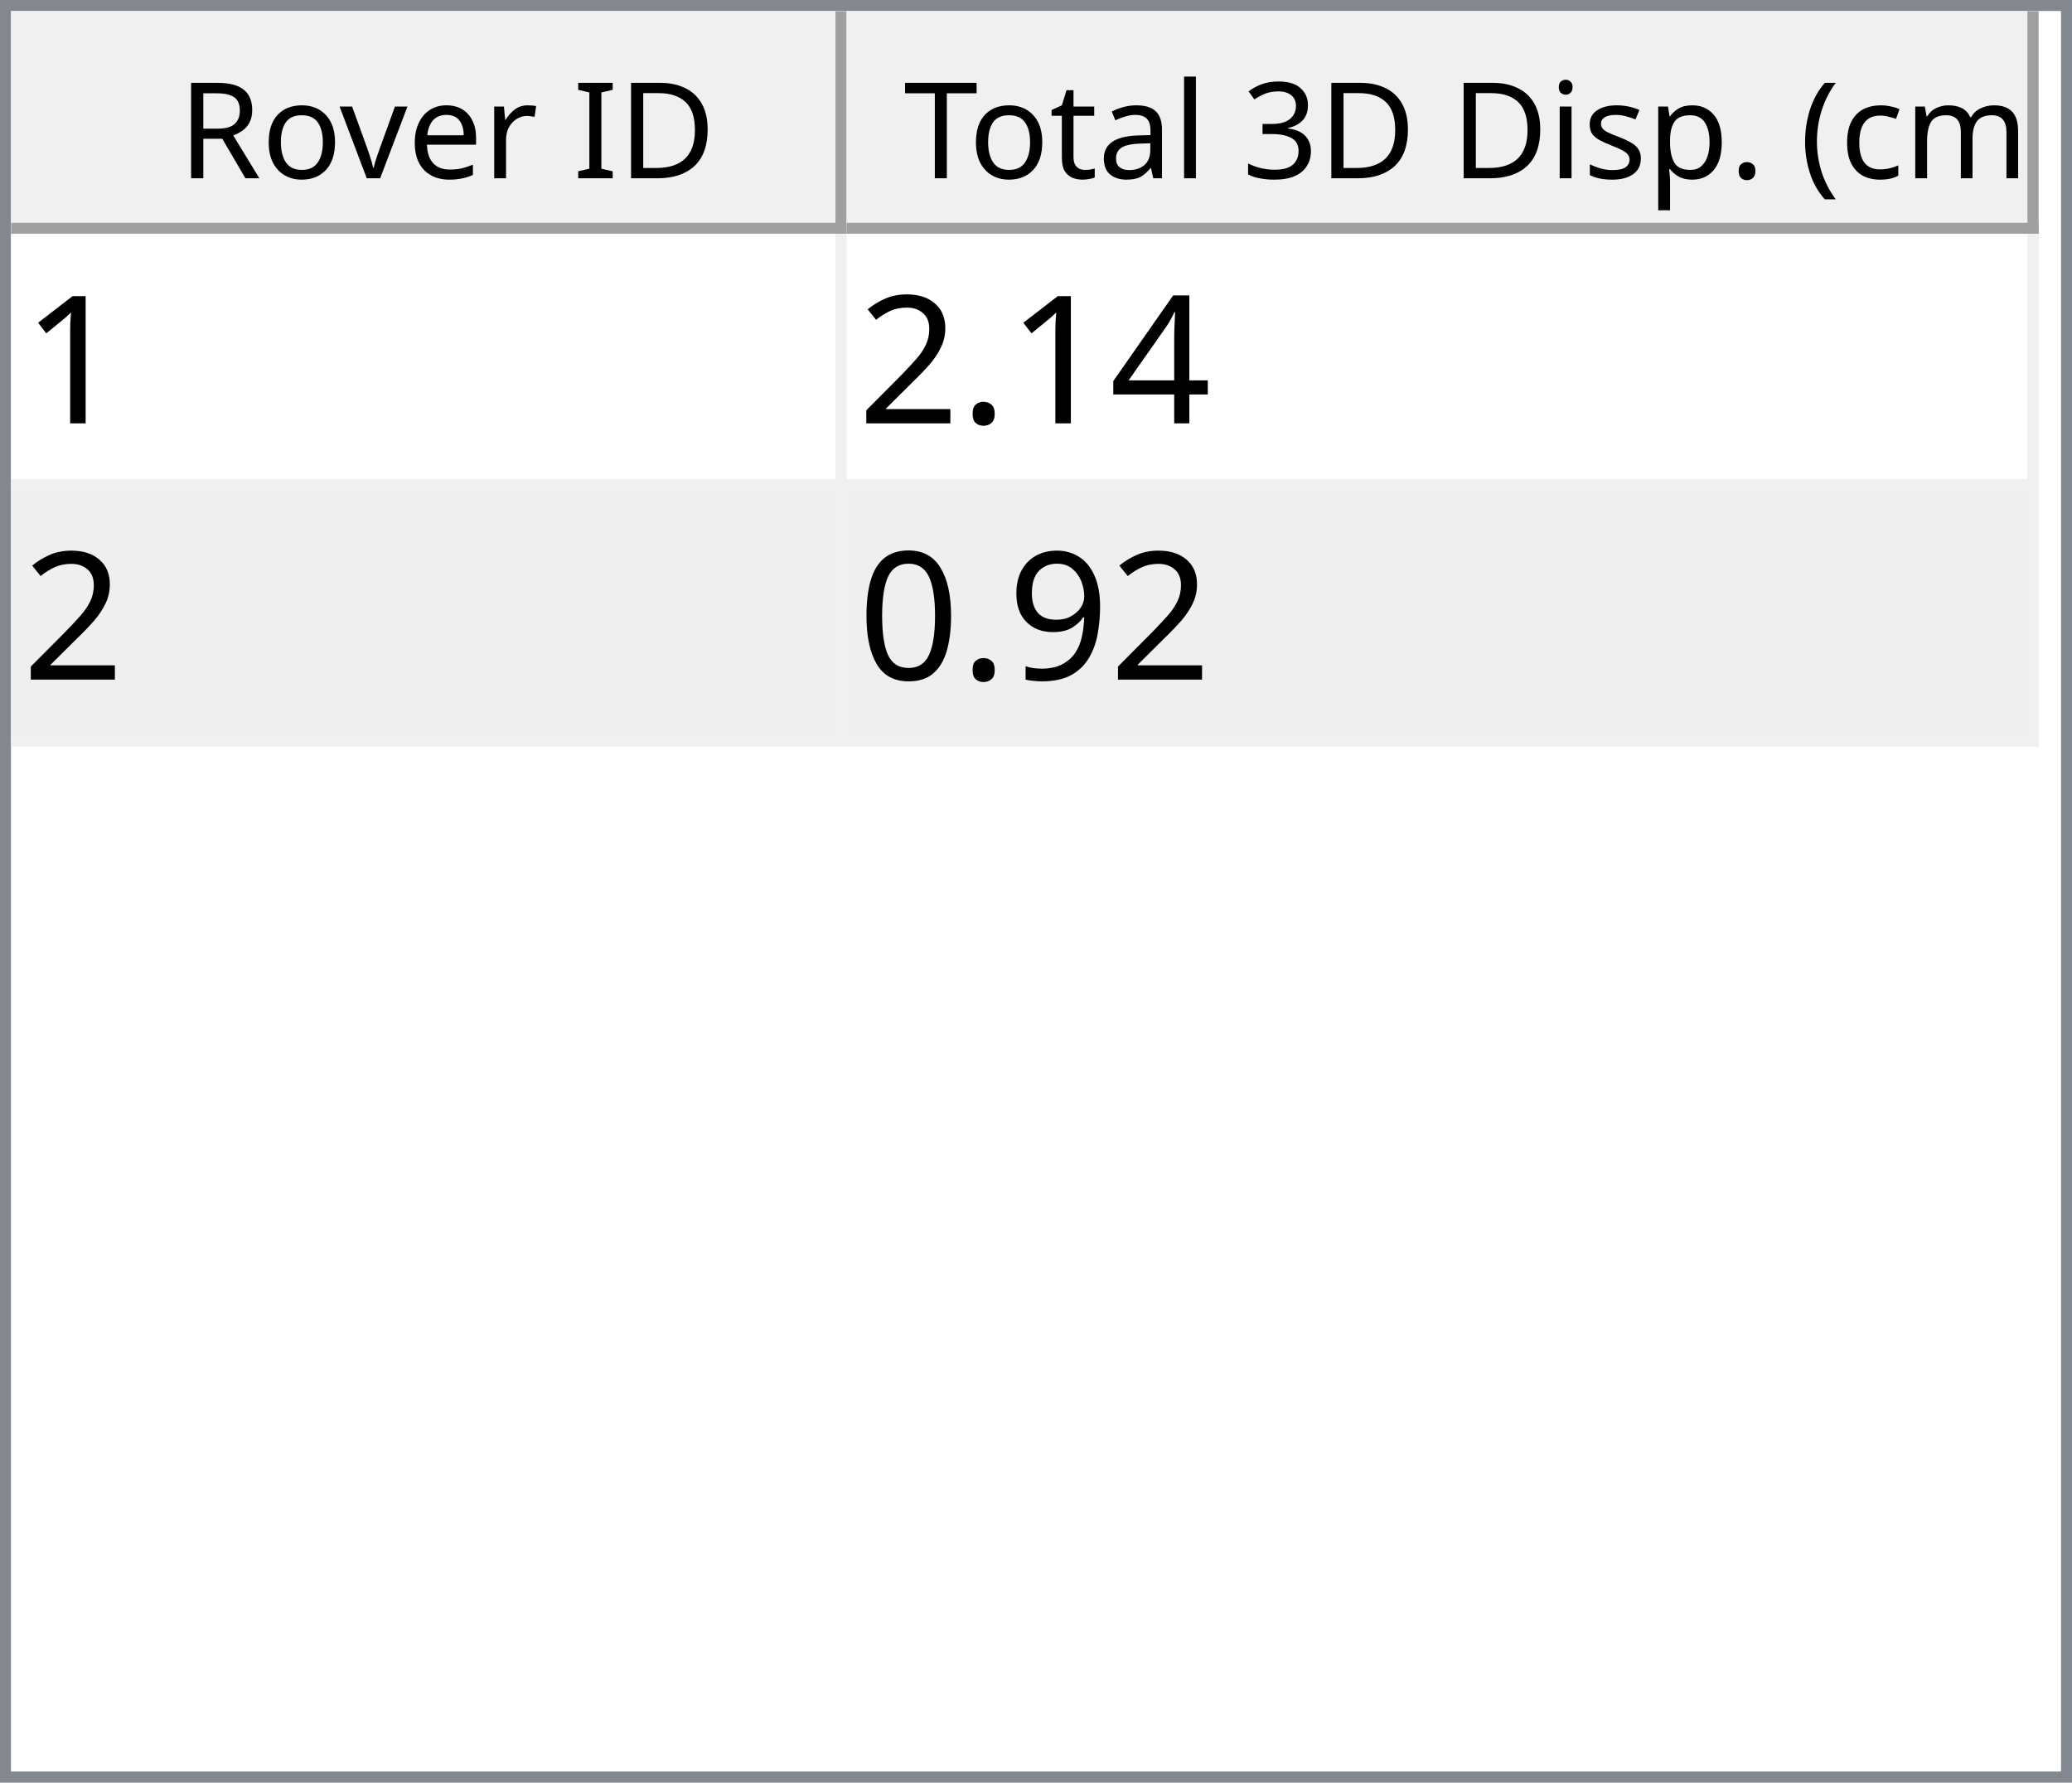
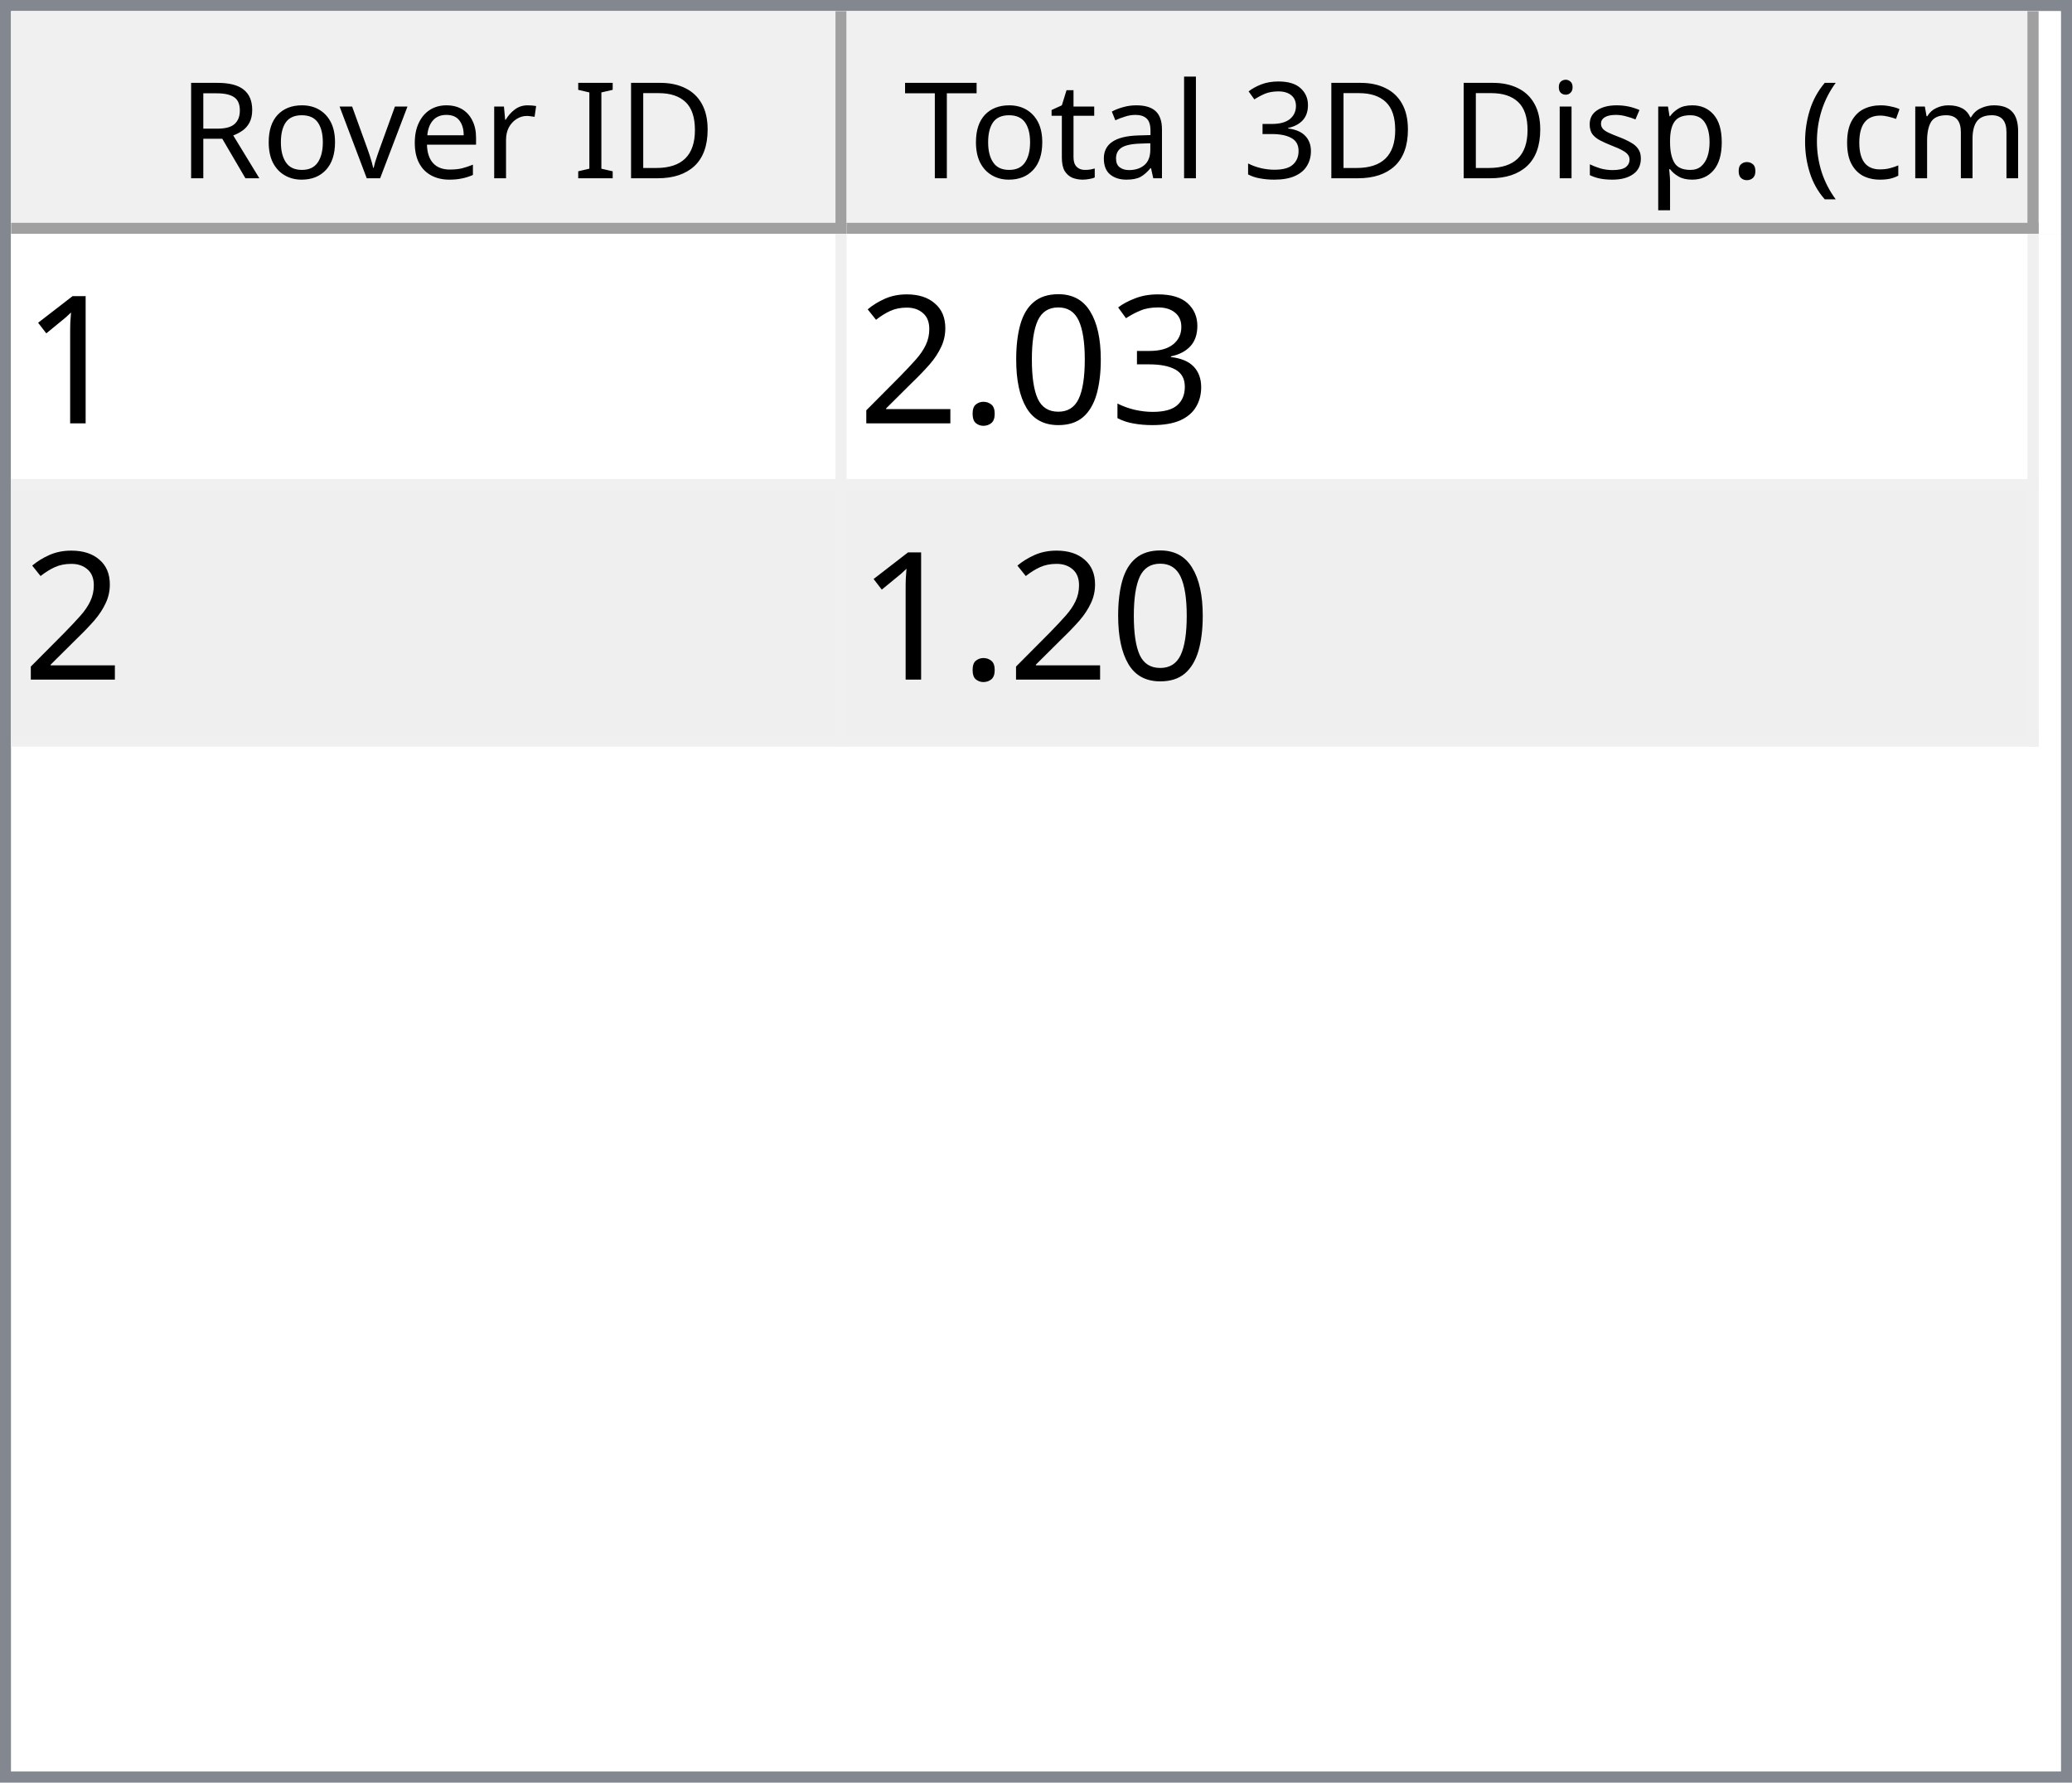
<svg xmlns="http://www.w3.org/2000/svg" style="fill-opacity:1; color-rendering:auto; color-interpolation:auto; text-rendering:auto; stroke:black; stroke-linecap:square; stroke-miterlimit:10; shape-rendering:auto; stroke-opacity:1; fill:black; stroke-dasharray:none; font-weight:normal; stroke-width:1; font-family:'Dialog'; font-style:normal; stroke-linejoin:miter; font-size:12px; stroke-dashoffset:0; image-rendering:auto;" width="186" height="160">
  <defs id="genericDefs" />
  <g>
    <defs id="defs1">
      <clipPath clipPathUnits="userSpaceOnUse" id="clipPath1">
        <path d="M0 0 L186 0 L186 160 L0 160 L0 0 Z" />
      </clipPath>
      <clipPath clipPathUnits="userSpaceOnUse" id="clipPath2">
        <path d="M0 0 L0 160 L186 160 L186 0 Z" />
      </clipPath>
      <clipPath clipPathUnits="userSpaceOnUse" id="clipPath3">
        <path d="M0 0 L0 20 L184 20 L184 0 Z" />
      </clipPath>
      <clipPath clipPathUnits="userSpaceOnUse" id="clipPath4">
        <path d="M0 0 L0 20 L75 20 L75 0 Z" />
      </clipPath>
      <clipPath clipPathUnits="userSpaceOnUse" id="clipPath5">
        <path d="M1 1 L1 19 L74 19 L74 1 Z" />
      </clipPath>
      <clipPath clipPathUnits="userSpaceOnUse" id="clipPath6">
        <path d="M0 0 L0 18 L73 18 L73 0 Z" />
      </clipPath>
      <clipPath clipPathUnits="userSpaceOnUse" id="clipPath7">
        <path d="M-0.5 -0.5 L-0.5 19.5 L74.5 19.5 L74.5 -0.5 Z" />
      </clipPath>
      <clipPath clipPathUnits="userSpaceOnUse" id="clipPath8">
        <path d="M0 0 L0 20 L107 20 L107 0 Z" />
      </clipPath>
      <clipPath clipPathUnits="userSpaceOnUse" id="clipPath9">
        <path d="M1 1 L1 19 L106 19 L106 1 Z" />
      </clipPath>
      <clipPath clipPathUnits="userSpaceOnUse" id="clipPath10">
        <path d="M0 0 L0 18 L105 18 L105 0 Z" />
      </clipPath>
      <clipPath clipPathUnits="userSpaceOnUse" id="clipPath11">
        <path d="M-0.5 -0.5 L-0.5 19.5 L106.5 19.5 L106.5 -0.5 Z" />
      </clipPath>
      <clipPath clipPathUnits="userSpaceOnUse" id="clipPath12">
        <path d="M0 0 L0 138 L184 138 L184 0 Z" />
      </clipPath>
      <clipPath clipPathUnits="userSpaceOnUse" id="clipPath13">
        <path d="M0 0 L0 46 L182 46 L182 0 Z" />
      </clipPath>
      <clipPath clipPathUnits="userSpaceOnUse" id="clipPath14">
        <path d="M-0.5 -0.5 L-0.5 45.5 L181.5 45.5 L181.5 -0.5 Z" />
      </clipPath>
      <clipPath clipPathUnits="userSpaceOnUse" id="clipPath15">
        <path d="M0 0 L0 22 L74 22 L74 0 Z" />
      </clipPath>
      <clipPath clipPathUnits="userSpaceOnUse" id="clipPath16">
        <path d="M0 0 L0 22 L106 22 L106 0 Z" />
      </clipPath>
      <font horiz-adv-x="64.551" id="font1">
        <font-face ascent="107.91" descent="25.098" units-per-em="100" style="font-style:normal; font-family:Segoe UI; font-weight:normal;" />
        <missing-glyph horiz-adv-x="64.551" d="M8.109 0 L8.109 68.266 L56.453 68.266 L56.453 0 L8.109 0 ZM15.328 7.234 L49.219 7.234 L49.219 61.031 L15.328 61.031 L15.328 7.234 Z" />
        <glyph unicode="D" horiz-adv-x="70.117" d="M9.188 0 L9.188 70.016 L28.516 70.016 Q65.531 70.016 65.531 35.891 Q65.531 19.672 55.25 9.836 Q44.969 0 27.734 0 L9.188 0 ZM17.391 62.594 L17.391 7.422 L27.828 7.422 Q41.609 7.422 49.273 14.797 Q56.938 22.172 56.938 35.688 Q56.938 62.594 28.328 62.594 L17.391 62.594 Z" />
        <glyph unicode="I" horiz-adv-x="26.611" d="M17.391 0 L9.188 0 L9.188 70.016 L17.391 70.016 L17.391 0 Z" />
        <glyph unicode=" " horiz-adv-x="27.393" d="" />
        <glyph unicode="r" horiz-adv-x="34.766" d="M34.188 41.891 Q32.078 43.5 28.125 43.5 Q23 43.5 19.555 38.672 Q16.109 33.844 16.109 25.484 L16.109 0 L8.109 0 L8.109 50 L16.109 50 L16.109 39.703 L16.312 39.703 Q18.016 44.969 21.531 47.922 Q25.047 50.875 29.391 50.875 Q32.516 50.875 34.188 50.203 L34.188 41.891 Z" />
        <glyph unicode="e" horiz-adv-x="52.295" d="M48.297 23 L12.984 23 Q13.188 14.656 17.484 10.109 Q21.781 5.562 29.297 5.562 Q37.75 5.562 44.828 11.141 L44.828 3.609 Q38.234 -1.172 27.391 -1.172 Q16.797 -1.172 10.742 5.641 Q4.688 12.453 4.688 24.812 Q4.688 36.469 11.305 43.82 Q17.922 51.172 27.734 51.172 Q37.547 51.172 42.922 44.828 Q48.297 38.484 48.297 27.203 L48.297 23 ZM40.094 29.781 Q40.047 36.719 36.75 40.578 Q33.453 44.438 27.594 44.438 Q21.922 44.438 17.969 40.383 Q14.016 36.328 13.094 29.781 L40.094 29.781 Z" />
        <glyph unicode="v" horiz-adv-x="47.9" d="M47.406 50 L27.484 0 L19.625 0 L0.688 50 L9.469 50 L22.172 13.672 Q23.578 9.672 23.922 6.688 L24.125 6.688 Q24.609 10.453 25.688 13.484 L38.969 50 L47.406 50 Z" />
        <glyph unicode="o" horiz-adv-x="58.594" d="M29 -1.172 Q17.922 -1.172 11.305 5.836 Q4.688 12.844 4.688 24.422 Q4.688 37.016 11.57 44.094 Q18.453 51.172 30.172 51.172 Q41.359 51.172 47.633 44.289 Q53.906 37.406 53.906 25.203 Q53.906 13.234 47.141 6.031 Q40.375 -1.172 29 -1.172 ZM29.594 44.438 Q21.875 44.438 17.383 39.188 Q12.891 33.938 12.891 24.703 Q12.891 15.828 17.43 10.695 Q21.969 5.562 29.594 5.562 Q37.359 5.562 41.531 10.594 Q45.703 15.625 45.703 24.906 Q45.703 34.281 41.531 39.359 Q37.359 44.438 29.594 44.438 Z" />
        <glyph unicode="R" horiz-adv-x="59.814" d="M59.375 0 L49.609 0 L37.891 19.625 Q36.281 22.359 34.766 24.289 Q33.25 26.219 31.664 27.438 Q30.078 28.656 28.25 29.219 Q26.422 29.781 24.125 29.781 L17.391 29.781 L17.391 0 L9.188 0 L9.188 70.016 L30.078 70.016 Q34.672 70.016 38.555 68.867 Q42.438 67.719 45.289 65.375 Q48.141 63.031 49.758 59.547 Q51.375 56.062 51.375 51.375 Q51.375 47.703 50.273 44.656 Q49.172 41.609 47.148 39.211 Q45.125 36.812 42.266 35.133 Q39.406 33.453 35.844 32.516 L35.844 32.328 Q37.594 31.547 38.891 30.547 Q40.188 29.547 41.359 28.18 Q42.531 26.812 43.68 25.078 Q44.828 23.344 46.234 21.047 L59.375 0 ZM17.391 62.594 L17.391 37.203 L28.516 37.203 Q31.594 37.203 34.203 38.133 Q36.812 39.062 38.719 40.797 Q40.625 42.531 41.703 45.047 Q42.781 47.562 42.781 50.688 Q42.781 56.297 39.141 59.445 Q35.5 62.594 28.609 62.594 L17.391 62.594 Z" />
        <glyph unicode=")" horiz-adv-x="30.176" d="M8.297 -15.922 L1.172 -15.922 Q16.406 2.344 16.406 26.812 Q16.406 51.469 1.078 70.016 L8.297 70.016 Q23.531 52.156 23.531 26.703 Q23.531 1.375 8.297 -15.922 Z" />
        <glyph unicode="m" horiz-adv-x="86.133" d="M79.109 0 L71.094 0 L71.094 28.719 Q71.094 37.016 68.531 40.727 Q65.969 44.438 59.906 44.438 Q54.781 44.438 51.195 39.75 Q47.609 35.062 47.609 28.516 L47.609 0 L39.594 0 L39.594 29.688 Q39.594 44.438 28.219 44.438 Q22.953 44.438 19.531 40.016 Q16.109 35.594 16.109 28.516 L16.109 0 L8.109 0 L8.109 50 L16.109 50 L16.109 42.094 L16.312 42.094 Q21.625 51.172 31.844 51.172 Q36.969 51.172 40.773 48.312 Q44.578 45.453 46 40.828 Q51.562 51.172 62.594 51.172 Q79.109 51.172 79.109 30.812 L79.109 0 Z" />
        <glyph unicode="c" horiz-adv-x="46.191" d="M42.188 2.297 Q36.422 -1.172 28.516 -1.172 Q17.828 -1.172 11.258 5.789 Q4.688 12.75 4.688 23.828 Q4.688 36.188 11.766 43.68 Q18.844 51.172 30.672 51.172 Q37.25 51.172 42.281 48.734 L42.281 40.531 Q36.719 44.438 30.375 44.438 Q22.703 44.438 17.797 38.945 Q12.891 33.453 12.891 24.516 Q12.891 15.719 17.508 10.641 Q22.125 5.562 29.891 5.562 Q36.422 5.562 42.188 9.906 L42.188 2.297 Z" />
        <glyph unicode="(" horiz-adv-x="30.176" d="M29.109 -15.922 L21.969 -15.922 Q6.844 1.375 6.844 26.703 Q6.844 52.156 21.969 70.016 L29.203 70.016 Q13.875 51.469 13.875 26.812 Q13.875 2.344 29.109 -15.922 Z" />
        <glyph unicode="." horiz-adv-x="21.68" d="M10.891 -1.078 Q8.641 -1.078 7.055 0.539 Q5.469 2.156 5.469 4.391 Q5.469 6.641 7.055 8.273 Q8.641 9.906 10.891 9.906 Q13.188 9.906 14.797 8.273 Q16.406 6.641 16.406 4.391 Q16.406 2.156 14.797 0.539 Q13.188 -1.078 10.891 -1.078 Z" />
        <glyph unicode="p" horiz-adv-x="58.789" d="M16.312 7.234 L16.109 7.234 L16.109 -23 L8.109 -23 L8.109 50 L16.109 50 L16.109 41.219 L16.312 41.219 Q22.219 51.172 33.594 51.172 Q43.266 51.172 48.688 44.461 Q54.109 37.75 54.109 26.469 Q54.109 13.922 48 6.375 Q41.891 -1.172 31.297 -1.172 Q21.578 -1.172 16.312 7.234 ZM16.109 27.391 L16.109 20.406 Q16.109 14.203 20.141 9.883 Q24.172 5.562 30.375 5.562 Q37.641 5.562 41.773 11.133 Q45.906 16.703 45.906 26.609 Q45.906 34.969 42.047 39.703 Q38.188 44.438 31.594 44.438 Q24.609 44.438 20.359 39.578 Q16.109 34.719 16.109 27.391 Z" />
        <glyph unicode="s" horiz-adv-x="42.432" d="M5.078 1.812 L5.078 10.406 Q11.625 5.562 19.484 5.562 Q30.031 5.562 30.031 12.594 Q30.031 14.594 29.125 15.992 Q28.219 17.391 26.68 18.461 Q25.141 19.531 23.07 20.383 Q21 21.234 18.609 22.172 Q15.281 23.484 12.766 24.828 Q10.25 26.172 8.57 27.859 Q6.891 29.547 6.031 31.695 Q5.172 33.844 5.172 36.719 Q5.172 40.234 6.789 42.945 Q8.406 45.656 11.086 47.484 Q13.766 49.312 17.211 50.242 Q20.656 51.172 24.312 51.172 Q30.812 51.172 35.938 48.922 L35.938 40.828 Q30.422 44.438 23.25 44.438 Q21 44.438 19.195 43.922 Q17.391 43.406 16.094 42.477 Q14.797 41.547 14.086 40.258 Q13.375 38.969 13.375 37.406 Q13.375 35.453 14.086 34.133 Q14.797 32.812 16.164 31.789 Q17.531 30.766 19.484 29.938 Q21.438 29.109 23.922 28.125 Q27.25 26.859 29.883 25.516 Q32.516 24.172 34.375 22.484 Q36.234 20.797 37.234 18.602 Q38.234 16.406 38.234 13.375 Q38.234 9.672 36.602 6.938 Q34.969 4.203 32.234 2.398 Q29.5 0.594 25.93 -0.289 Q22.359 -1.172 18.453 -1.172 Q10.75 -1.172 5.078 1.812 Z" />
        <glyph unicode="i" horiz-adv-x="24.219" d="M12.203 62.703 Q10.062 62.703 8.547 64.164 Q7.031 65.625 7.031 67.875 Q7.031 70.125 8.547 71.609 Q10.062 73.094 12.203 73.094 Q14.406 73.094 15.945 71.609 Q17.484 70.125 17.484 67.875 Q17.484 65.719 15.945 64.211 Q14.406 62.703 12.203 62.703 ZM16.109 0 L8.109 0 L8.109 50 L16.109 50 L16.109 0 Z" />
        <glyph unicode="3" horiz-adv-x="53.906" d="M46.531 19.828 Q46.531 15.094 44.75 11.211 Q42.969 7.328 39.719 4.57 Q36.469 1.812 31.93 0.297 Q27.391 -1.219 21.922 -1.219 Q11.922 -1.219 6 2.594 L6 11.188 Q13.094 5.609 22.219 5.609 Q25.875 5.609 28.828 6.539 Q31.781 7.469 33.906 9.227 Q36.031 10.984 37.18 13.477 Q38.328 15.969 38.328 19.094 Q38.328 32.812 18.797 32.812 L12.984 32.812 L12.984 39.594 L18.5 39.594 Q35.797 39.594 35.797 52.484 Q35.797 64.406 22.609 64.406 Q15.188 64.406 8.688 59.422 L8.688 67.188 Q15.375 71.188 24.609 71.188 Q29 71.188 32.57 69.969 Q36.141 68.75 38.68 66.555 Q41.219 64.359 42.609 61.281 Q44 58.203 44 54.5 Q44 40.672 30.031 36.719 L30.031 36.531 Q33.594 36.141 36.625 34.797 Q39.656 33.453 41.852 31.305 Q44.047 29.156 45.289 26.25 Q46.531 23.344 46.531 19.828 Z" />
        <glyph unicode="l" horiz-adv-x="24.219" d="M16.109 0 L8.109 0 L8.109 74.031 L16.109 74.031 L16.109 0 Z" />
        <glyph unicode="a" horiz-adv-x="50.879" d="M43.891 0 L35.891 0 L35.891 7.812 L35.688 7.812 Q30.469 -1.172 20.312 -1.172 Q12.844 -1.172 8.617 2.781 Q4.391 6.734 4.391 13.281 Q4.391 27.297 20.906 29.594 L35.891 31.688 Q35.891 44.438 25.594 44.438 Q16.547 44.438 9.281 38.281 L9.281 46.484 Q16.656 51.172 26.266 51.172 Q43.891 51.172 43.891 32.516 L43.891 0 ZM35.891 25.297 L23.828 23.641 Q18.266 22.859 15.43 20.875 Q12.594 18.891 12.594 13.875 Q12.594 10.203 15.211 7.883 Q17.828 5.562 22.172 5.562 Q28.125 5.562 32.008 9.742 Q35.891 13.922 35.891 20.312 L35.891 25.297 Z" />
        <glyph unicode="t" horiz-adv-x="33.887" d="M31.297 0.484 Q28.469 -1.078 23.828 -1.078 Q10.688 -1.078 10.688 13.578 L10.688 43.172 L2.094 43.172 L2.094 50 L10.688 50 L10.688 62.203 L18.703 64.797 L18.703 50 L31.297 50 L31.297 43.172 L18.703 43.172 L18.703 14.984 Q18.703 9.969 20.414 7.82 Q22.125 5.672 26.078 5.672 Q29.109 5.672 31.297 7.328 L31.297 0.484 Z" />
        <glyph unicode="T" horiz-adv-x="52.393" d="M50.594 62.594 L30.375 62.594 L30.375 0 L22.172 0 L22.172 62.594 L2 62.594 L2 70.016 L50.594 70.016 L50.594 62.594 Z" />
      </font>
      <font horiz-adv-x="75.0" id="font2">
        <font-face ascent="100.537" descent="21.973" units-per-em="100" style="font-style:normal; font-family:sans-serif; font-weight:normal;" />
        <missing-glyph horiz-adv-x="75.0" d="M12.5 0 L12.5 62.5 L62.5 62.5 L62.5 0 L12.5 0 ZM14.062 1.562 L60.938 1.562 L60.938 60.938 L14.062 60.938 L14.062 1.562 Z" />
        <glyph unicode="1" horiz-adv-x="55.615" d="M37.25 0 L28.469 0 L28.469 56 Q25.297 52.984 20.141 49.953 Q14.984 46.922 10.891 45.406 L10.891 53.906 Q18.266 57.375 23.781 62.305 Q29.297 67.234 31.594 71.875 L37.25 71.875 L37.25 0 Z" />
-         <glyph unicode="4" horiz-adv-x="55.615" d="M32.328 0 L32.328 17.141 L1.266 17.141 L1.266 25.203 L33.938 71.578 L41.109 71.578 L41.109 25.203 L50.781 25.203 L50.781 17.141 L41.109 17.141 L41.109 0 L32.328 0 ZM32.328 25.203 L32.328 57.469 L9.906 25.203 L32.328 25.203 Z" />
+         <glyph unicode="3" horiz-adv-x="55.615" d="M4.203 18.891 L12.984 20.062 Q14.5 12.594 18.141 9.297 Q21.781 6 27 6 Q33.203 6 37.477 10.297 Q41.75 14.594 41.75 20.953 Q41.75 27 37.797 30.93 Q33.844 34.859 27.734 34.859 Q25.25 34.859 21.531 33.891 L22.516 41.609 Q23.391 41.5 23.922 41.5 Q29.547 41.5 34.039 44.43 Q38.531 47.359 38.531 53.469 Q38.531 58.297 35.258 61.477 Q31.984 64.656 26.812 64.656 Q21.688 64.656 18.266 61.43 Q14.844 58.203 13.875 51.766 L5.078 53.328 Q6.688 62.156 12.398 67.016 Q18.109 71.875 26.609 71.875 Q32.469 71.875 37.398 69.359 Q42.328 66.844 44.945 62.5 Q47.562 58.156 47.562 53.266 Q47.562 48.641 45.07 44.828 Q42.578 41.016 37.703 38.766 Q44.047 37.312 47.562 32.695 Q51.078 28.078 51.078 21.141 Q51.078 11.766 44.242 5.25 Q37.406 -1.266 26.953 -1.266 Q17.531 -1.266 11.305 4.352 Q5.078 9.969 4.203 18.891 Z" />
+         <glyph unicode="0" horiz-adv-x="55.615" d="M4.156 35.297 Q4.156 48 6.766 55.742 Q9.375 63.484 14.523 67.68 Q19.672 71.875 27.484 71.875 Q33.25 71.875 37.594 69.555 Q41.938 67.234 44.773 62.867 Q47.609 58.5 49.219 52.227 Q50.828 45.953 50.828 35.297 Q50.828 22.703 48.242 14.969 Q45.656 7.234 40.508 3.008 Q35.359 -1.219 27.484 -1.219 Q17.141 -1.219 11.234 6.203 Q4.156 15.141 4.156 35.297 ZM13.188 35.297 Q13.188 17.672 17.312 11.836 Q21.438 6 27.484 6 Q33.547 6 37.672 11.859 Q41.797 17.719 41.797 35.297 Q41.797 52.984 37.672 58.789 Q33.547 64.594 27.391 64.594 Q21.344 64.594 17.719 59.469 Q13.188 52.938 13.188 35.297 Z" />
        <glyph unicode="." horiz-adv-x="27.783" d="M9.078 0 L9.078 10.016 L19.094 10.016 L19.094 0 L9.078 0 Z" />
        <glyph unicode="2" horiz-adv-x="55.615" d="M50.344 8.453 L50.344 0 L3.031 0 Q2.938 3.172 4.047 6.109 Q5.859 10.938 9.836 15.625 Q13.812 20.312 21.344 26.469 Q33.016 36.031 37.117 41.625 Q41.219 47.219 41.219 52.203 Q41.219 57.422 37.477 61.008 Q33.734 64.594 27.734 64.594 Q21.391 64.594 17.578 60.789 Q13.766 56.984 13.719 50.25 L4.688 51.172 Q5.609 61.281 11.664 66.578 Q17.719 71.875 27.938 71.875 Q38.234 71.875 44.242 66.164 Q50.25 60.453 50.25 52 Q50.25 47.703 48.492 43.555 Q46.734 39.406 42.656 34.812 Q38.578 30.219 29.109 22.219 Q21.188 15.578 18.945 13.211 Q16.703 10.844 15.234 8.453 L50.344 8.453 Z" />
-         <glyph unicode="9" horiz-adv-x="55.615" d="M5.469 16.547 L13.922 17.328 Q14.984 11.375 18.016 8.688 Q21.047 6 25.781 6 Q29.828 6 32.883 7.859 Q35.938 9.719 37.891 12.82 Q39.844 15.922 41.164 21.195 Q42.484 26.469 42.484 31.938 Q42.484 32.516 42.438 33.688 Q39.797 29.5 35.234 26.883 Q30.672 24.266 25.344 24.266 Q16.453 24.266 10.305 30.711 Q4.156 37.156 4.156 47.703 Q4.156 58.594 10.578 65.234 Q17 71.875 26.656 71.875 Q33.641 71.875 39.43 68.117 Q45.219 64.359 48.219 57.398 Q51.219 50.438 51.219 37.25 Q51.219 23.531 48.242 15.406 Q45.266 7.281 39.383 3.031 Q33.5 -1.219 25.594 -1.219 Q17.188 -1.219 11.867 3.445 Q6.547 8.109 5.469 16.547 ZM41.453 48.141 Q41.453 55.719 37.43 60.156 Q33.406 64.594 27.734 64.594 Q21.875 64.594 17.531 59.812 Q13.188 55.031 13.188 47.406 Q13.188 40.578 17.312 36.305 Q21.438 32.031 27.484 32.031 Q33.594 32.031 37.523 36.305 Q41.453 40.578 41.453 48.141 Z" />
-         <glyph unicode="0" horiz-adv-x="55.615" d="M4.156 35.297 Q4.156 48 6.766 55.742 Q9.375 63.484 14.523 67.68 Q19.672 71.875 27.484 71.875 Q33.25 71.875 37.594 69.555 Q41.938 67.234 44.773 62.867 Q47.609 58.5 49.219 52.227 Q50.828 45.953 50.828 35.297 Q50.828 22.703 48.242 14.969 Q45.656 7.234 40.508 3.008 Q35.359 -1.219 27.484 -1.219 Q17.141 -1.219 11.234 6.203 Q4.156 15.141 4.156 35.297 ZM13.188 35.297 Q13.188 17.672 17.312 11.836 Q21.438 6 27.484 6 Q33.547 6 37.672 11.859 Q41.797 17.719 41.797 35.297 Q41.797 52.984 37.672 58.789 Q33.547 64.594 27.391 64.594 Q21.344 64.594 17.719 59.469 Q13.188 52.938 13.188 35.297 Z" />
      </font>
    </defs>
    <g style="fill:white; stroke:white;">
      <rect x="0" y="0" width="186" style="clip-path:url(#clipPath1); stroke:none;" height="160" />
    </g>
    <g style="fill:white; text-rendering:optimizeSpeed; color-rendering:optimizeSpeed; image-rendering:optimizeSpeed; shape-rendering:crispEdges; stroke:white; color-interpolation:sRGB;">
      <rect x="0" width="186" height="160" y="0" style="stroke:none;" />
      <path style="stroke:none;" d="M0 160 L186 160 L186 0 L0 0 Z" />
    </g>
    <g style="fill:rgb(240,240,240); font-family:'Segoe UI'; stroke:rgb(240,240,240);">
      <rect x="0" y="0" width="186" style="clip-path:url(#clipPath2); stroke:none;" height="160" />
    </g>
    <g style="fill:rgb(130,135,144); font-family:'Segoe UI'; stroke:rgb(130,135,144);">
      <path d="M0 0 L186 0 L186 160 L0 160 L0 0 ZM1 1 L185 1 L185 159 L1 159 L1 1 Z" style="fill-rule:evenodd; clip-path:url(#clipPath2); stroke:none;" />
    </g>
    <g style="fill:white; font-family:'Segoe UI'; stroke:white;" transform="translate(1,1)">
      <rect x="0" y="0" width="184" style="clip-path:url(#clipPath3); stroke:none;" height="20" />
    </g>
    <g style="fill:rgb(240,240,240); font-family:'Segoe UI'; stroke:rgb(240,240,240);" transform="translate(1,1)">
      <rect x="0" y="0" width="75" style="clip-path:url(#clipPath4); stroke:none;" height="20" />
    </g>
    <g style="font-family:'Segoe UI';" transform="translate(2,2)">
      <text x="14" xml:space="preserve" y="14" style="clip-path:url(#clipPath6); stroke:none;">Rover ID</text>
    </g>
    <g style="fill:rgb(160,160,160); font-family:'Segoe UI'; stroke:rgb(160,160,160); stroke-linejoin:bevel;" transform="translate(1.5,1.5)">
      <line x1="74" x2="74" y1="0" style="fill:none; clip-path:url(#clipPath7);" y2="19" />
    </g>
    <g style="fill:rgb(160,160,160); font-family:'Segoe UI'; stroke:rgb(160,160,160); stroke-linejoin:bevel;" transform="matrix(1,0,0,1,1,1) translate(0.5,0.5)">
      <line x1="0" x2="74" y1="19" style="fill:none; clip-path:url(#clipPath7);" y2="19" />
    </g>
    <g style="fill:rgb(240,240,240); font-family:'Segoe UI'; stroke:rgb(240,240,240);" transform="translate(76,1)">
      <rect x="0" y="0" width="107" style="clip-path:url(#clipPath8); stroke:none;" height="20" />
    </g>
    <g style="font-family:'Segoe UI';" transform="translate(77,2)">
      <text x="1" xml:space="preserve" y="14" style="clip-path:url(#clipPath10); stroke:none;"> Total 3D Disp. (cm)</text>
    </g>
    <g style="fill:rgb(160,160,160); font-family:'Segoe UI'; stroke:rgb(160,160,160); stroke-linejoin:bevel;" transform="translate(76.5,1.5)">
      <line x1="106" x2="106" y1="0" style="fill:none; clip-path:url(#clipPath11);" y2="19" />
    </g>
    <g style="fill:rgb(160,160,160); font-family:'Segoe UI'; stroke:rgb(160,160,160); stroke-linejoin:bevel;" transform="matrix(1,0,0,1,76,1) translate(0.5,0.5)">
      <line x1="0" x2="106" y1="19" style="fill:none; clip-path:url(#clipPath11);" y2="19" />
    </g>
    <g style="fill:white; font-family:'Segoe UI'; stroke:white;" transform="translate(1,21)">
      <rect x="0" y="0" width="184" style="clip-path:url(#clipPath12); stroke:none;" height="138" />
    </g>
    <g style="fill:rgb(240,240,240); font-size:16px; font-family:sans-serif; stroke:rgb(240,240,240);" transform="translate(1,21)">
      <rect x="0" y="0" width="182" style="clip-path:url(#clipPath13); stroke:none;" height="46" />
      <line transform="translate(0.5,0.5)" x1="0" x2="181" y1="22" style="clip-path:url(#clipPath14); fill:none; stroke-linejoin:bevel;" y2="22" />
    </g>
    <g transform="matrix(1,0,0,1,1,21) translate(0.5,0.5)" style="fill:rgb(240,240,240); font-size:16px; font-family:sans-serif; stroke:rgb(240,240,240); stroke-linejoin:bevel;">
      <line x1="0" x2="181" y1="45" style="fill:none; clip-path:url(#clipPath14);" y2="45" />
    </g>
    <g transform="matrix(1,0,0,1,1,21) translate(0.5,0.5)" style="fill:rgb(240,240,240); font-size:16px; font-family:sans-serif; stroke:rgb(240,240,240); stroke-linejoin:bevel;">
      <line x1="74" x2="74" y1="0" style="fill:none; clip-path:url(#clipPath14);" y2="45" />
    </g>
    <g transform="matrix(1,0,0,1,1,21) translate(0.5,0.5)" style="fill:rgb(240,240,240); font-size:16px; font-family:sans-serif; stroke:rgb(240,240,240); stroke-linejoin:bevel;">
      <line x1="181" x2="181" y1="0" style="fill:none; clip-path:url(#clipPath14);" y2="45" />
    </g>
    <g style="fill:white; font-size:16px; font-family:sans-serif; stroke:white;" transform="matrix(1,0,0,1,1,21)">
      <rect x="0" y="0" width="74" style="clip-path:url(#clipPath15); stroke:none;" height="22" />
      <text x="1" y="17" style="fill:black; clip-path:url(#clipPath15); stroke:none;" xml:space="preserve">1</text>
    </g>
    <g style="fill:white; font-size:16px; font-family:sans-serif; stroke:white;" transform="matrix(1,0,0,1,1,21) translate(75,0)">
      <rect x="0" y="0" width="106" style="clip-path:url(#clipPath16); stroke:none;" height="22" />
-       <text x="1" y="17" style="fill:black; clip-path:url(#clipPath16); stroke:none;" xml:space="preserve">2.14</text>
+       <text x="1" y="17" style="fill:black; clip-path:url(#clipPath16); stroke:none;" xml:space="preserve">2.03</text>
    </g>
    <g style="fill:rgb(239,239,239); font-size:16px; font-family:sans-serif; stroke:rgb(239,239,239);" transform="matrix(1,0,0,1,1,21) translate(0,23)">
      <rect x="0" y="0" width="74" style="clip-path:url(#clipPath15); stroke:none;" height="22" />
      <text x="1" y="17" style="fill:black; clip-path:url(#clipPath15); stroke:none;" xml:space="preserve">2</text>
    </g>
    <g style="fill:rgb(239,239,239); font-size:16px; font-family:sans-serif; stroke:rgb(239,239,239);" transform="matrix(1,0,0,1,1,21) translate(75,23)">
      <rect x="0" y="0" width="106" style="clip-path:url(#clipPath16); stroke:none;" height="22" />
-       <text x="1" y="17" style="fill:black; clip-path:url(#clipPath16); stroke:none;" xml:space="preserve">0.92</text>
+       <text x="1" y="17" style="fill:black; clip-path:url(#clipPath16); stroke:none;" xml:space="preserve">1.20</text>
    </g>
  </g>
</svg>
